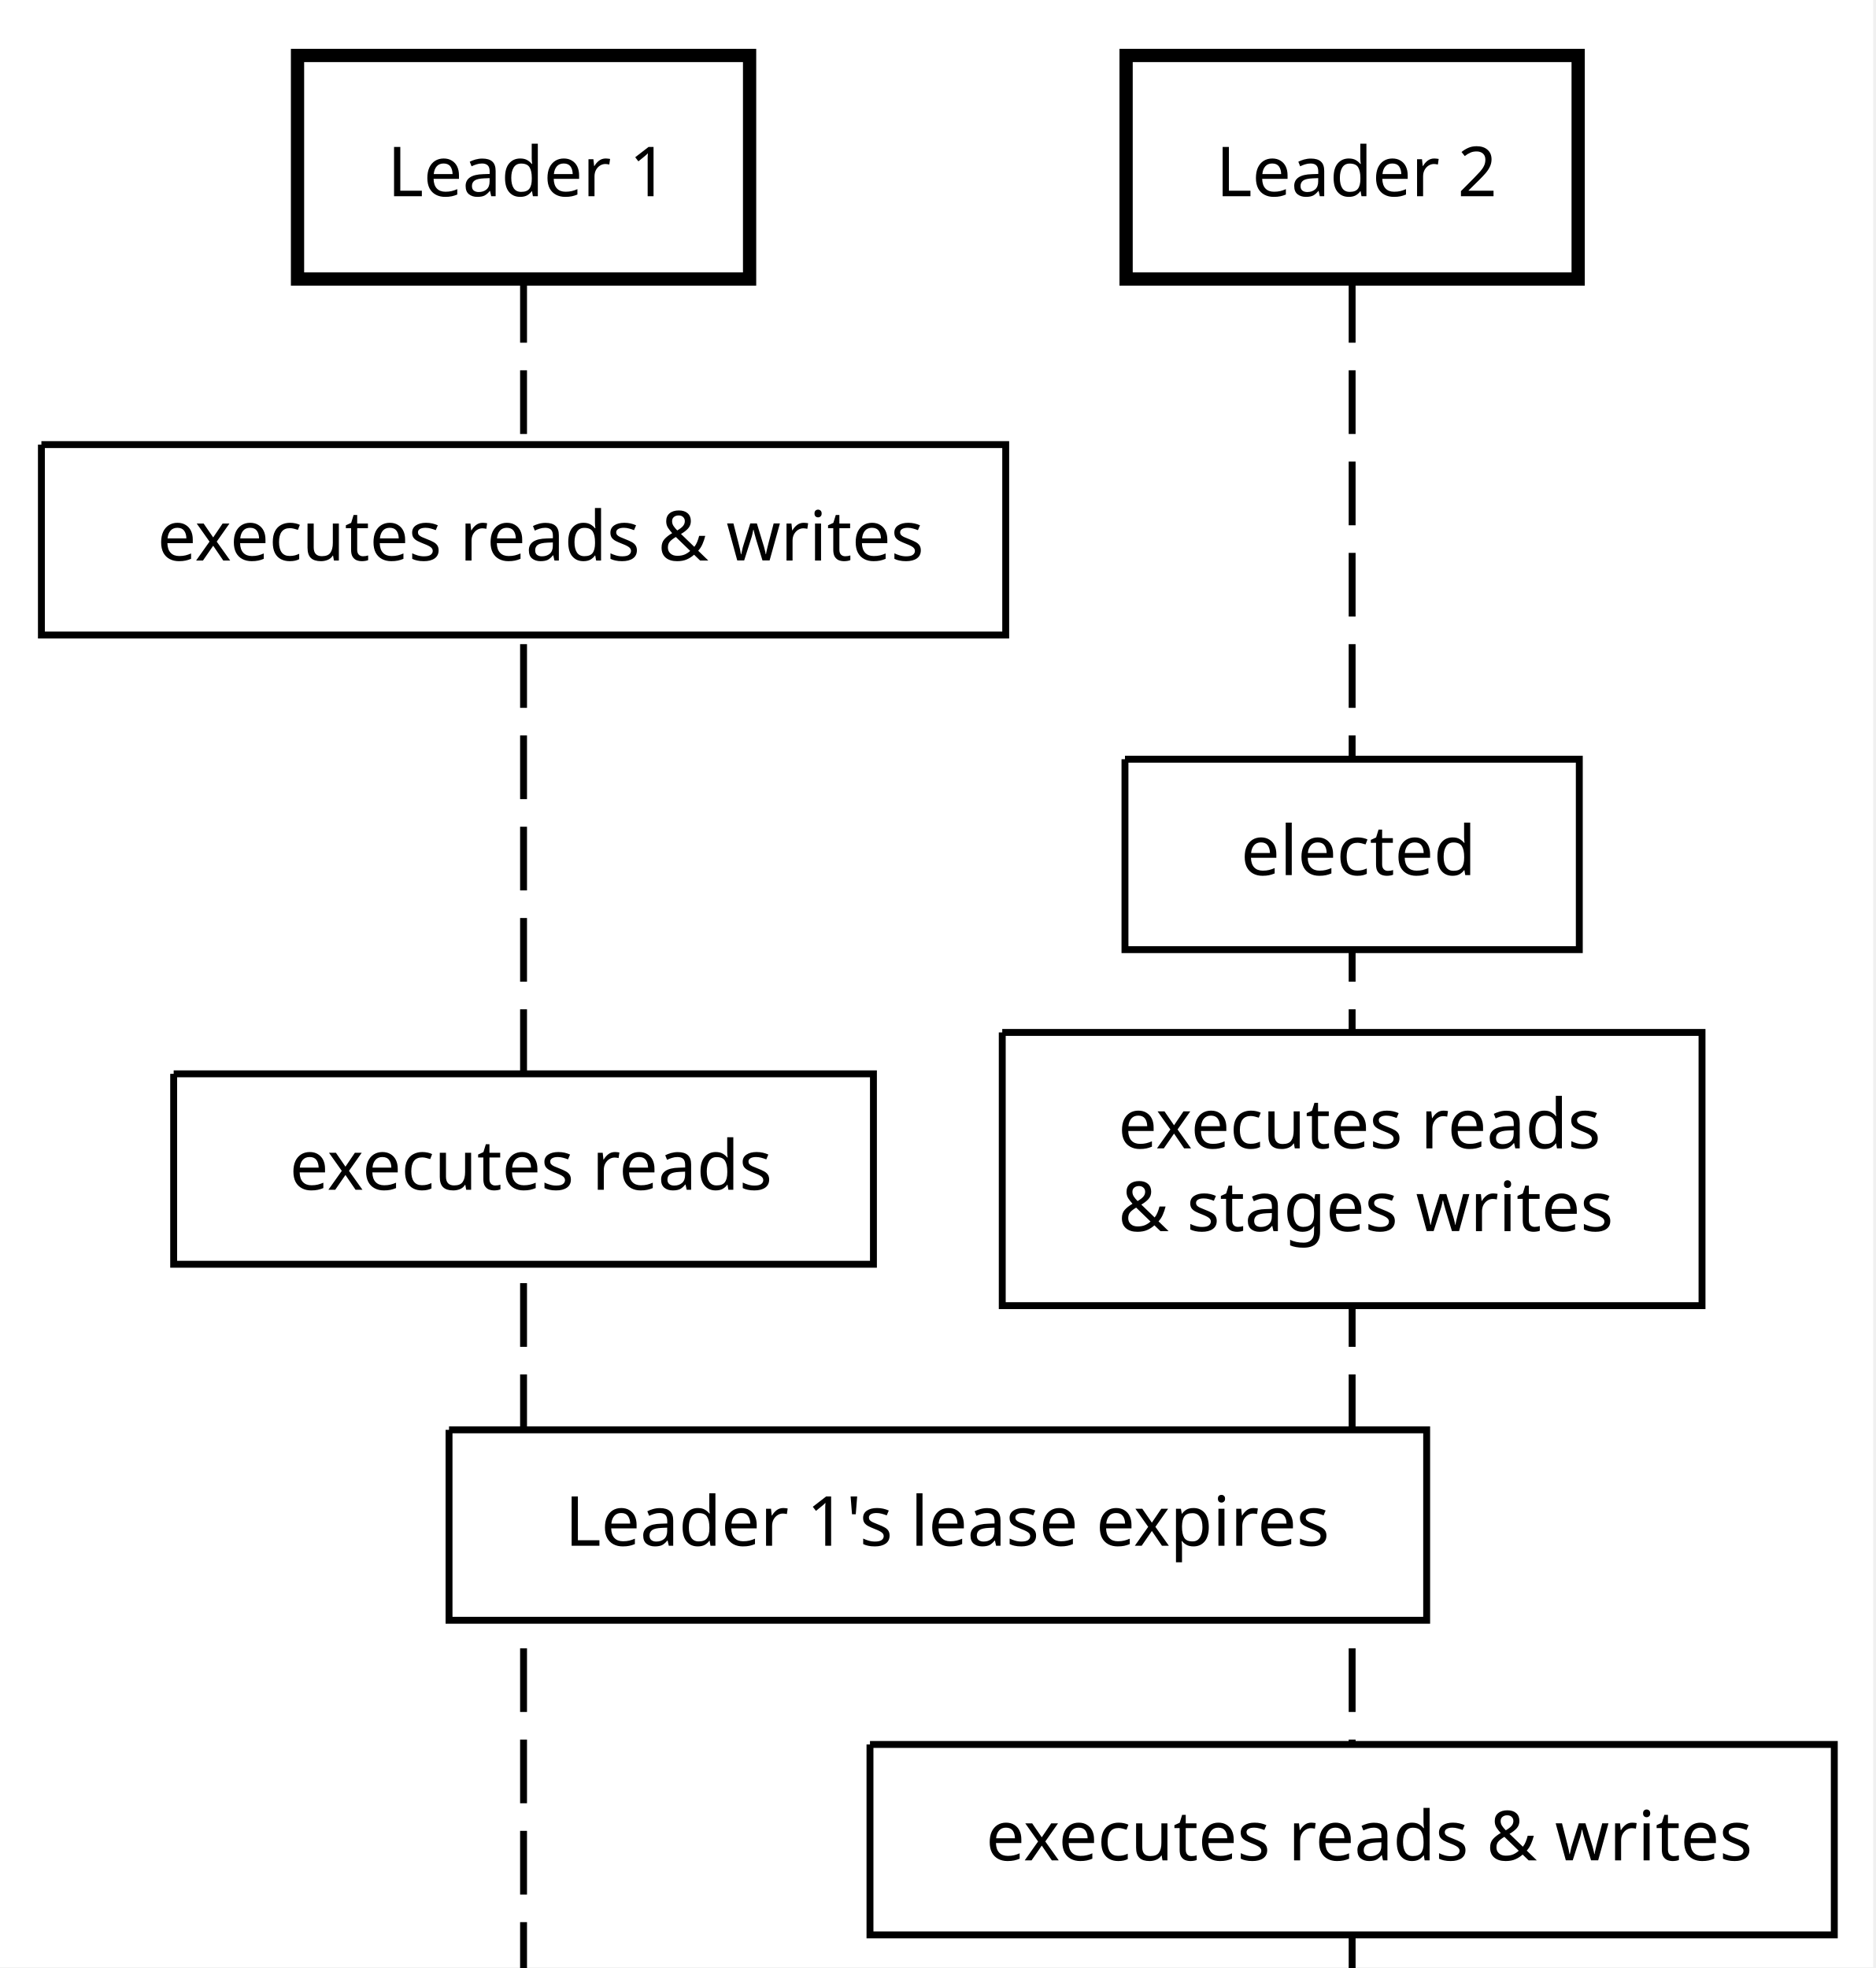
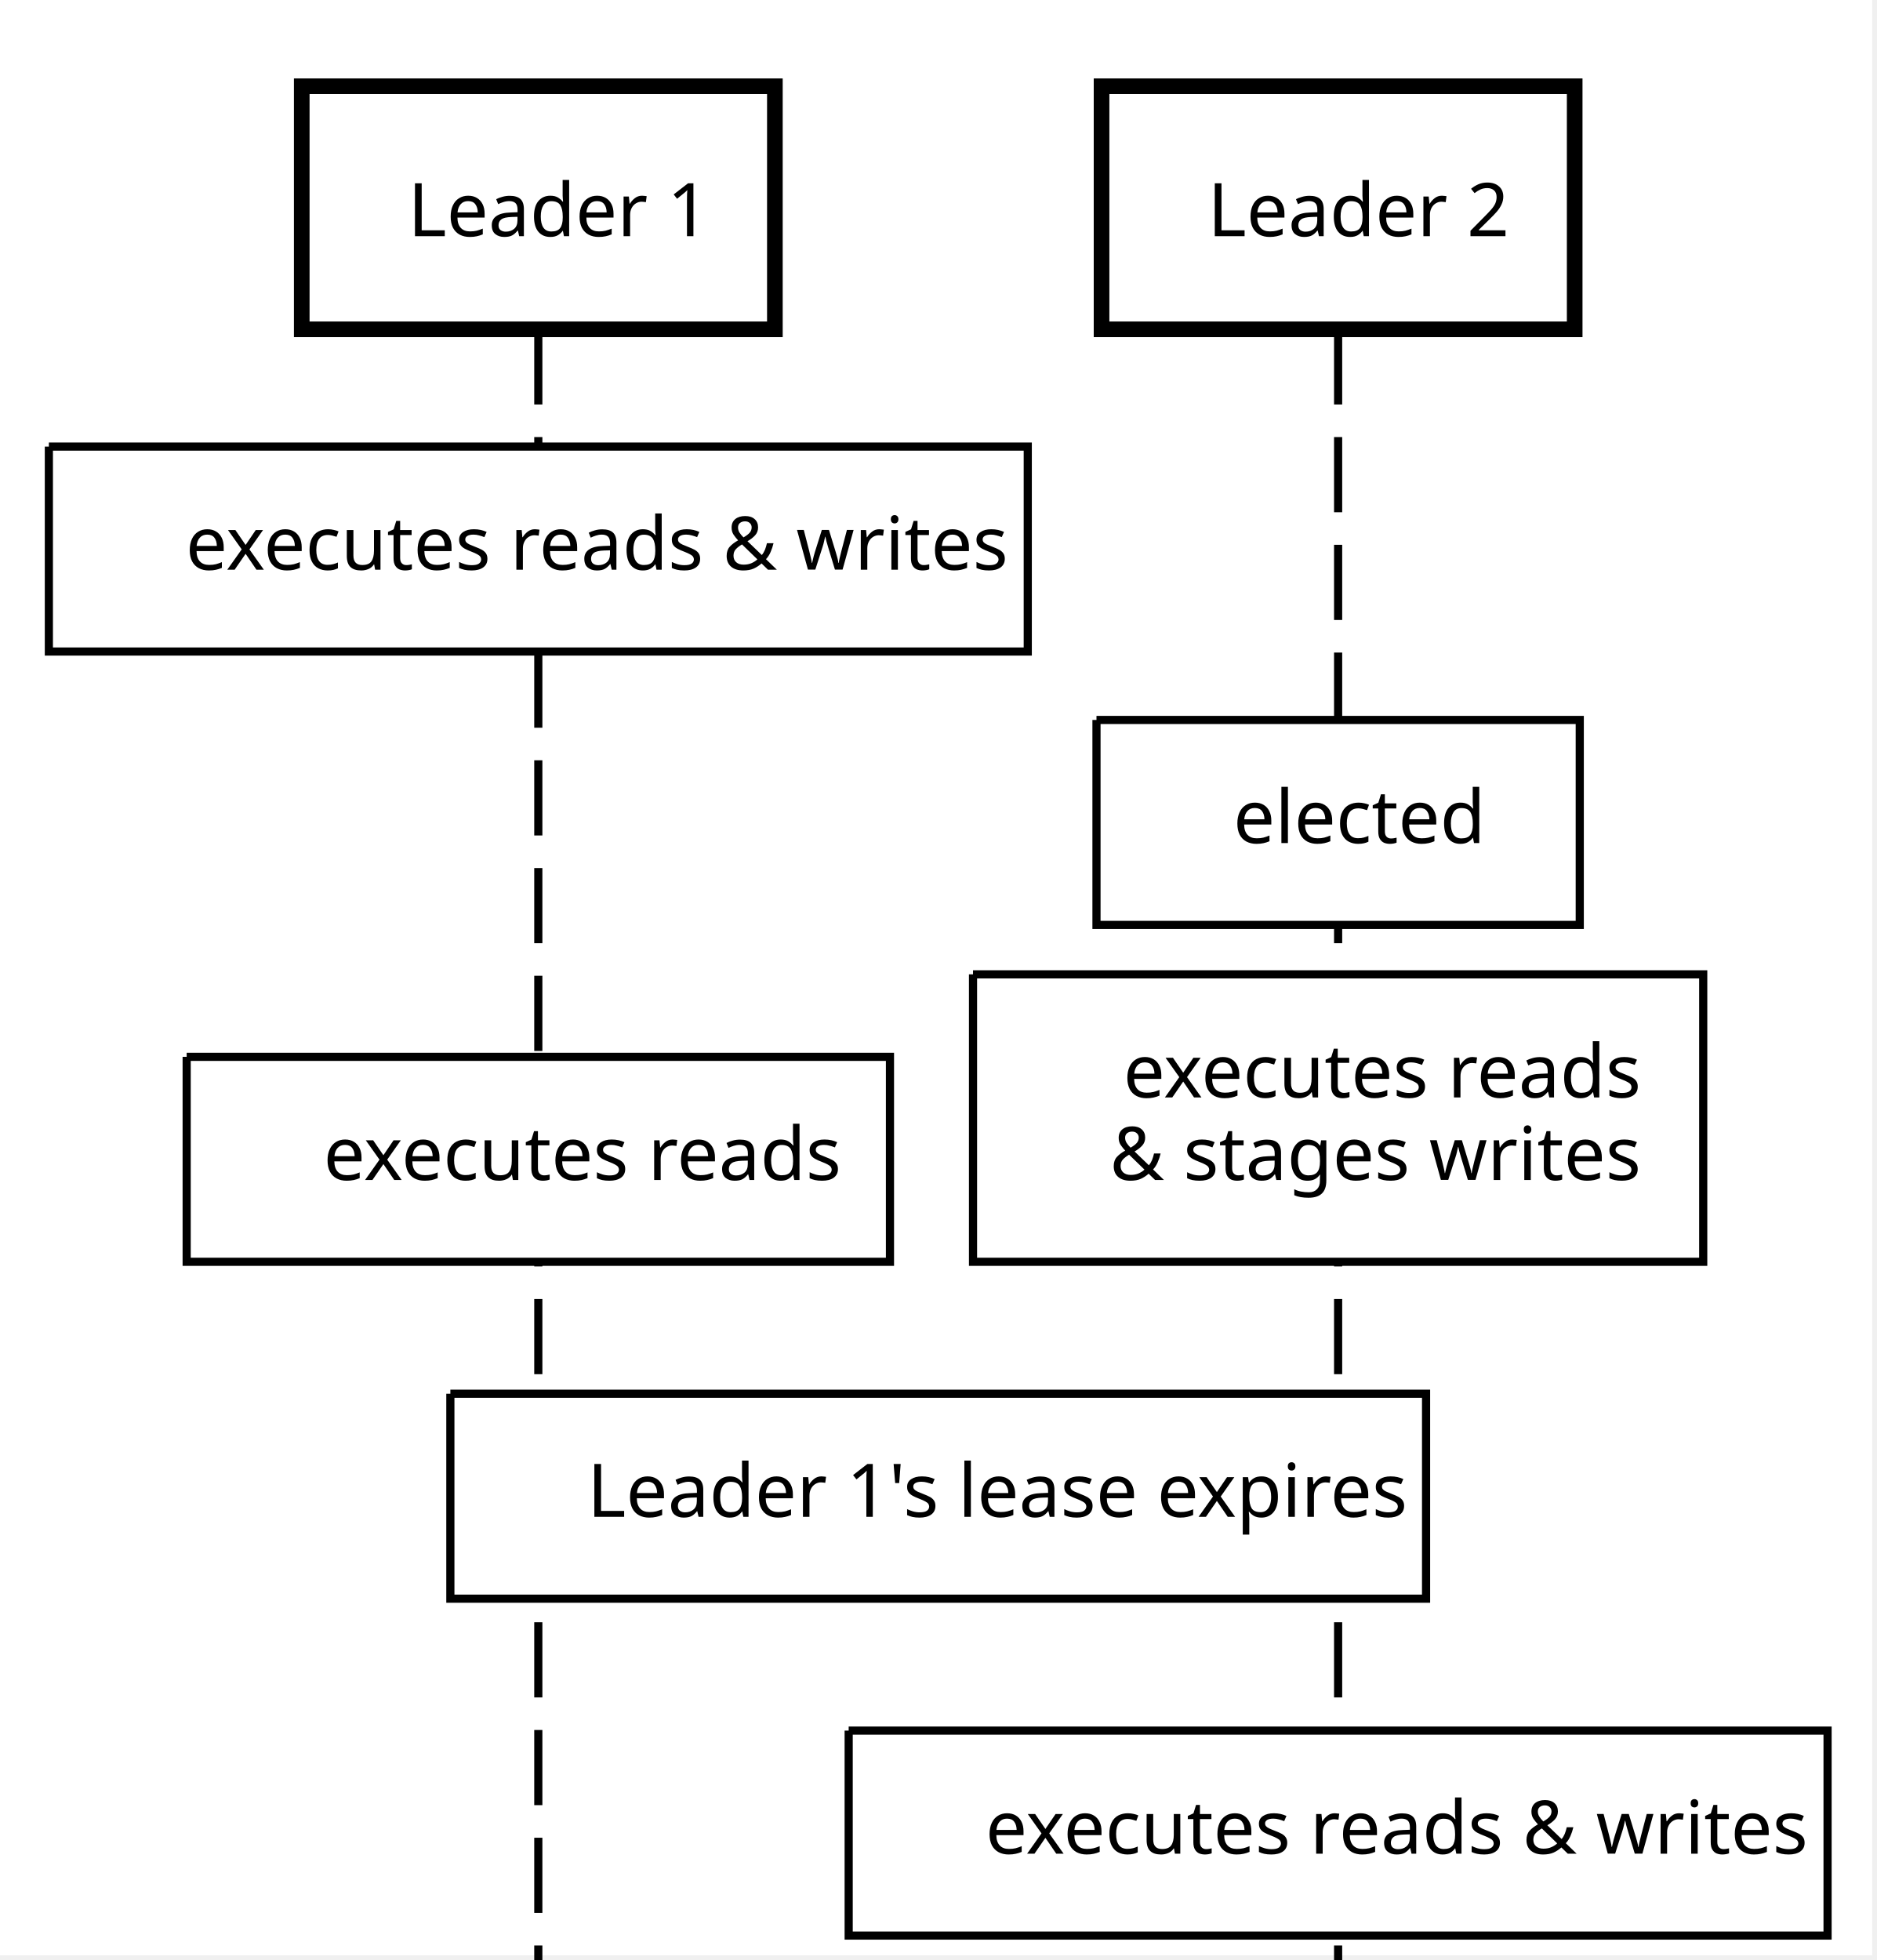
- <svg xmlns="http://www.w3.org/2000/svg" version="1.1" width="398.52" height="418.156">
+ <svg xmlns="http://www.w3.org/2000/svg" version="1.1" width="337.775" height="352.838">
  <defs />
  <g>
    <g />
    <g />
    <g />
    <g />
    <g />
    <g />
    <g />
    <g />
    <g />
    <g />
    <g />
    <g />
    <g />
    <g />
    <g />
    <g />
    <g />
    <g />
    <g />
    <g />
    <g />
    <g />
    <g />
    <g />
    <g />
    <g />
    <g />
    <g />
    <g />
    <g />
    <g />
    <g />
    <g />
    <g />
    <g />
    <g />
    <g />
    <g />
    <g />
    <g />
+     <g />
+     <g />
+     <g />
+     <g />
+     <g />
+     <g />
+     <g />
+     <g />
    <g>
-       <rect fill="white" stroke="none" x="0" y="0" width="398" height="418" />
+       <rect fill="white" stroke="none" x="0" y="0" width="337" height="352" />
    </g>
    <g />
    <g>
-       <path fill="none" stroke="black" paint-order="fill stroke markers" d=" M 111.237 59.284 L 111.237 418.156" stroke-miterlimit="10" stroke-width="1.466" stroke-dasharray="13.532,5.864" />
-       <path fill="none" stroke="black" paint-order="fill stroke markers" d=" M 287.283 59.284 L 287.283 418.156" stroke-miterlimit="10" stroke-width="1.466" stroke-dasharray="13.532,5.864" />
+       <path fill="none" stroke="black" paint-order="fill stroke markers" d=" M 96.901 59.284 L 96.901 352.838" stroke-miterlimit="10" stroke-width="1.466" stroke-dasharray="13.532,5.864" />
+       <path fill="none" stroke="black" paint-order="fill stroke markers" d=" M 240.874 59.284 L 240.874 352.838" stroke-miterlimit="10" stroke-width="1.466" stroke-dasharray="13.532,5.864" />
    </g>
    <g>
      <path fill="none" stroke="none" />
      <g>
-         <path fill="white" stroke="black" paint-order="fill stroke markers" d=" M 63.213 11.786 L 159.262 11.786 L 159.262 59.284 L 63.213 59.284 L 63.213 11.786 Z" stroke-miterlimit="10" stroke-width="2.815" stroke-dasharray="" />
+         <path fill="white" stroke="black" paint-order="fill stroke markers" d=" M 54.317 15.526 L 139.485 15.526 L 139.485 59.284 L 54.317 59.284 L 54.317 15.526 Z" stroke-miterlimit="10" stroke-width="2.815" stroke-dasharray="" />
      </g>
      <g>
-         <g />
-         <text fill="black" stroke="none" font-family="sans-serif" font-size="11pt" font-style="normal" font-weight="normal" text-decoration="normal" x="82.3" y="41.692" text-anchor="start" dominant-baseline="alphabetic" xml:space="preserve">Leader 1</text>
+         <text style="-inkscape-font-specification:CMU Serif;font-family:CMU Serif;font-weight:normal;font-style:normal;font-stretch:normal;font-variant:normal;font-size:13.333px;font-variant-ligatures:normal;font-variant-caps:normal;font-variant-numeric:normal;font-variant-east-asian:normal;dominant-baseline:alphabetic;text-anchor:start;fill:#000000;stroke:none" fill="black" stroke="none" font-family="Serif" font-size="10pt" font-style="normal" font-weight="normal" text-decoration="normal" x="73.405" y="42.515" text-anchor="start" dominant-baseline="alphabetic" xml:space="preserve">Leader 1</text>
      </g>
      <path fill="none" stroke="none" />
      <g>
-         <path fill="white" stroke="black" paint-order="fill stroke markers" d=" M 239.259 11.786 L 335.307 11.786 L 335.307 59.284 L 239.259 59.284 L 239.259 11.786 Z" stroke-miterlimit="10" stroke-width="2.815" stroke-dasharray="" />
+         <path fill="white" stroke="black" paint-order="fill stroke markers" d=" M 198.29 15.526 L 283.458 15.526 L 283.458 59.284 L 198.29 59.284 L 198.29 15.526 Z" stroke-miterlimit="10" stroke-width="2.815" stroke-dasharray="" />
      </g>
      <g>
-         <g />
-         <text fill="black" stroke="none" font-family="sans-serif" font-size="11pt" font-style="normal" font-weight="normal" text-decoration="normal" x="258.346" y="41.692" text-anchor="start" dominant-baseline="alphabetic" xml:space="preserve">Leader 2</text>
+         <text style="-inkscape-font-specification:CMU Serif;font-family:CMU Serif;font-weight:normal;font-style:normal;font-stretch:normal;font-variant:normal;font-size:13.333px;font-variant-ligatures:normal;font-variant-caps:normal;font-variant-numeric:normal;font-variant-east-asian:normal;dominant-baseline:alphabetic;text-anchor:start;fill:#000000;stroke:none" fill="black" stroke="none" font-family="Serif" font-size="10pt" font-style="normal" font-weight="normal" text-decoration="normal" x="217.377" y="42.515" text-anchor="start" dominant-baseline="alphabetic" xml:space="preserve">Leader 2</text>
      </g>
    </g>
    <g>
-       <path fill="white" stroke="black" paint-order="fill stroke markers" d=" M 8.796 94.468 L 213.679 94.468 L 213.679 134.929 L 8.796 134.929 L 8.796 94.468" stroke-miterlimit="10" stroke-width="1.466" stroke-dasharray="" />
+       <path fill="white" stroke="black" paint-order="fill stroke markers" d=" M 8.796 80.394 L 185.007 80.394 L 185.007 117.291 L 8.796 117.291 L 8.796 80.394" stroke-miterlimit="10" stroke-width="1.466" stroke-dasharray="" />
      <g>
-         <text fill="black" stroke="none" font-family="sans-serif" font-size="11pt" font-style="normal" font-weight="normal" text-decoration="normal" x="33.424" y="119.096" text-anchor="start" dominant-baseline="alphabetic" xml:space="preserve">executes reads &amp; writes</text>
+         <text style="-inkscape-font-specification:CMU Serif;font-family:CMU Serif;font-weight:normal;font-style:normal;font-stretch:normal;font-variant:normal;font-size:13.333px;font-variant-ligatures:normal;font-variant-caps:normal;font-variant-numeric:normal;font-variant-east-asian:normal;dominant-baseline:alphabetic;text-anchor:start;fill:#000000;stroke:none" fill="black" stroke="none" font-family="Serif" font-size="10pt" font-style="normal" font-weight="normal" text-decoration="normal" x="33.424" y="102.555" text-anchor="start" dominant-baseline="alphabetic" xml:space="preserve">executes reads &amp; writes</text>
      </g>
-       <path fill="white" stroke="black" paint-order="fill stroke markers" d=" M 239.018 161.316 L 335.548 161.316 L 335.548 201.777 L 239.018 201.777 L 239.018 161.316" stroke-miterlimit="10" stroke-width="1.466" stroke-dasharray="" />
+       <path fill="white" stroke="black" paint-order="fill stroke markers" d=" M 197.377 129.606 L 284.371 129.606 L 284.371 166.503 L 197.377 166.503 L 197.377 129.606" stroke-miterlimit="10" stroke-width="1.466" stroke-dasharray="" />
      <g>
-         <text fill="black" stroke="none" font-family="sans-serif" font-size="11pt" font-style="normal" font-weight="normal" text-decoration="normal" x="263.647" y="185.945" text-anchor="start" dominant-baseline="alphabetic" xml:space="preserve">elected</text>
+         <text style="-inkscape-font-specification:CMU Serif;font-family:CMU Serif;font-weight:normal;font-style:normal;font-stretch:normal;font-variant:normal;font-size:13.333px;font-variant-ligatures:normal;font-variant-caps:normal;font-variant-numeric:normal;font-variant-east-asian:normal;dominant-baseline:alphabetic;text-anchor:start;fill:#000000;stroke:none" fill="black" stroke="none" font-family="Serif" font-size="10pt" font-style="normal" font-weight="normal" text-decoration="normal" x="222.005" y="151.767" text-anchor="start" dominant-baseline="alphabetic" xml:space="preserve">elected</text>
      </g>
-       <path fill="white" stroke="black" paint-order="fill stroke markers" d=" M 36.899 228.165 L 185.576 228.165 L 185.576 268.626 L 36.899 268.626 L 36.899 228.165" stroke-miterlimit="10" stroke-width="1.466" stroke-dasharray="" />
+       <path fill="white" stroke="black" paint-order="fill stroke markers" d=" M 33.601 190.251 L 160.202 190.251 L 160.202 227.148 L 33.601 227.148 L 33.601 190.251" stroke-miterlimit="10" stroke-width="1.466" stroke-dasharray="" />
      <g>
-         <text fill="black" stroke="none" font-family="sans-serif" font-size="11pt" font-style="normal" font-weight="normal" text-decoration="normal" x="61.527" y="252.794" text-anchor="start" dominant-baseline="alphabetic" xml:space="preserve">executes reads</text>
+         <text style="-inkscape-font-specification:CMU Serif;font-family:CMU Serif;font-weight:normal;font-style:normal;font-stretch:normal;font-variant:normal;font-size:13.333px;font-variant-ligatures:normal;font-variant-caps:normal;font-variant-numeric:normal;font-variant-east-asian:normal;dominant-baseline:alphabetic;text-anchor:start;fill:#000000;stroke:none" fill="black" stroke="none" font-family="Serif" font-size="10pt" font-style="normal" font-weight="normal" text-decoration="normal" x="58.229" y="212.412" text-anchor="start" dominant-baseline="alphabetic" xml:space="preserve">executes reads</text>
      </g>
-       <path fill="white" stroke="black" paint-order="fill stroke markers" d=" M 212.944 219.369 L 361.621 219.369 L 361.621 277.422 L 212.944 277.422 L 212.944 219.369" stroke-miterlimit="10" stroke-width="1.466" stroke-dasharray="" />
+       <path fill="white" stroke="black" paint-order="fill stroke markers" d=" M 175.152 175.401 L 306.596 175.401 L 306.596 227.148 L 175.152 227.148 L 175.152 175.401" stroke-miterlimit="10" stroke-width="1.466" stroke-dasharray="" />
      <g>
-         <text fill="black" stroke="none" font-family="sans-serif" font-size="11pt" font-style="normal" font-weight="normal" text-decoration="normal" x="237.573" y="243.998" text-anchor="start" dominant-baseline="alphabetic" xml:space="preserve">executes reads</text>
-         <text fill="black" stroke="none" font-family="sans-serif" font-size="11pt" font-style="normal" font-weight="normal" text-decoration="normal" x="237.584" y="261.589" text-anchor="start" dominant-baseline="alphabetic" xml:space="preserve">&amp; stages writes</text>
+         <text style="-inkscape-font-specification:CMU Serif;font-family:CMU Serif;font-weight:normal;font-style:normal;font-stretch:normal;font-variant:normal;font-size:13.333px;font-variant-ligatures:normal;font-variant-caps:normal;font-variant-numeric:normal;font-variant-east-asian:normal;dominant-baseline:alphabetic;text-anchor:start;fill:#000000;stroke:none" fill="black" stroke="none" font-family="Serif" font-size="10pt" font-style="normal" font-weight="normal" text-decoration="normal" x="202.202" y="197.562" text-anchor="start" dominant-baseline="alphabetic" xml:space="preserve">executes reads</text>
+         <text style="-inkscape-font-specification:CMU Serif;font-family:CMU Serif;font-weight:normal;font-style:normal;font-stretch:normal;font-variant:normal;font-size:13.333px;font-variant-ligatures:normal;font-variant-caps:normal;font-variant-numeric:normal;font-variant-east-asian:normal;dominant-baseline:alphabetic;text-anchor:start;fill:#000000;stroke:none" fill="black" stroke="none" font-family="Serif" font-size="10pt" font-style="normal" font-weight="normal" text-decoration="normal" x="199.781" y="212.412" text-anchor="start" dominant-baseline="alphabetic" xml:space="preserve">&amp; stages writes</text>
      </g>
-       <path fill="white" stroke="black" paint-order="fill stroke markers" d=" M 95.405 303.81 L 303.116 303.81 L 303.116 344.271 L 95.405 344.271 L 95.405 303.81" stroke-miterlimit="10" stroke-width="1.466" stroke-dasharray="" />
+       <path fill="white" stroke="black" paint-order="fill stroke markers" d=" M 81.069 250.897 L 256.707 250.897 L 256.707 287.794 L 81.069 287.794 L 81.069 250.897" stroke-miterlimit="10" stroke-width="1.466" stroke-dasharray="" />
      <g>
-         <text fill="black" stroke="none" font-family="sans-serif" font-size="11pt" font-style="normal" font-weight="normal" text-decoration="normal" x="120.033" y="328.438" text-anchor="start" dominant-baseline="alphabetic" xml:space="preserve">Leader 1's lease expires</text>
+         <text style="-inkscape-font-specification:CMU Serif;font-family:CMU Serif;font-weight:normal;font-style:normal;font-stretch:normal;font-variant:normal;font-size:13.333px;font-variant-ligatures:normal;font-variant-caps:normal;font-variant-numeric:normal;font-variant-east-asian:normal;dominant-baseline:alphabetic;text-anchor:start;fill:#000000;stroke:none" fill="black" stroke="none" font-family="Serif" font-size="10pt" font-style="normal" font-weight="normal" text-decoration="normal" x="105.697" y="273.058" text-anchor="start" dominant-baseline="alphabetic" xml:space="preserve">Leader 1's lease expires</text>
      </g>
-       <path fill="white" stroke="black" paint-order="fill stroke markers" d=" M 184.841 370.658 L 389.725 370.658 L 389.725 411.119 L 184.841 411.119 L 184.841 370.658" stroke-miterlimit="10" stroke-width="1.466" stroke-dasharray="" />
+       <path fill="white" stroke="black" paint-order="fill stroke markers" d=" M 152.769 311.543 L 328.979 311.543 L 328.979 348.44 L 152.769 348.44 L 152.769 311.543" stroke-miterlimit="10" stroke-width="1.466" stroke-dasharray="" />
      <g>
-         <text fill="black" stroke="none" font-family="sans-serif" font-size="11pt" font-style="normal" font-weight="normal" text-decoration="normal" x="209.47" y="395.287" text-anchor="start" dominant-baseline="alphabetic" xml:space="preserve">executes reads &amp; writes</text>
+         <text style="-inkscape-font-specification:CMU Serif;font-family:CMU Serif;font-weight:normal;font-style:normal;font-stretch:normal;font-variant:normal;font-size:13.333px;font-variant-ligatures:normal;font-variant-caps:normal;font-variant-numeric:normal;font-variant-east-asian:normal;dominant-baseline:alphabetic;text-anchor:start;fill:#000000;stroke:none" fill="black" stroke="none" font-family="Serif" font-size="10pt" font-style="normal" font-weight="normal" text-decoration="normal" x="177.397" y="333.704" text-anchor="start" dominant-baseline="alphabetic" xml:space="preserve">executes reads &amp; writes</text>
      </g>
    </g>
-     <g />
-     <g />
  </g>
</svg>
